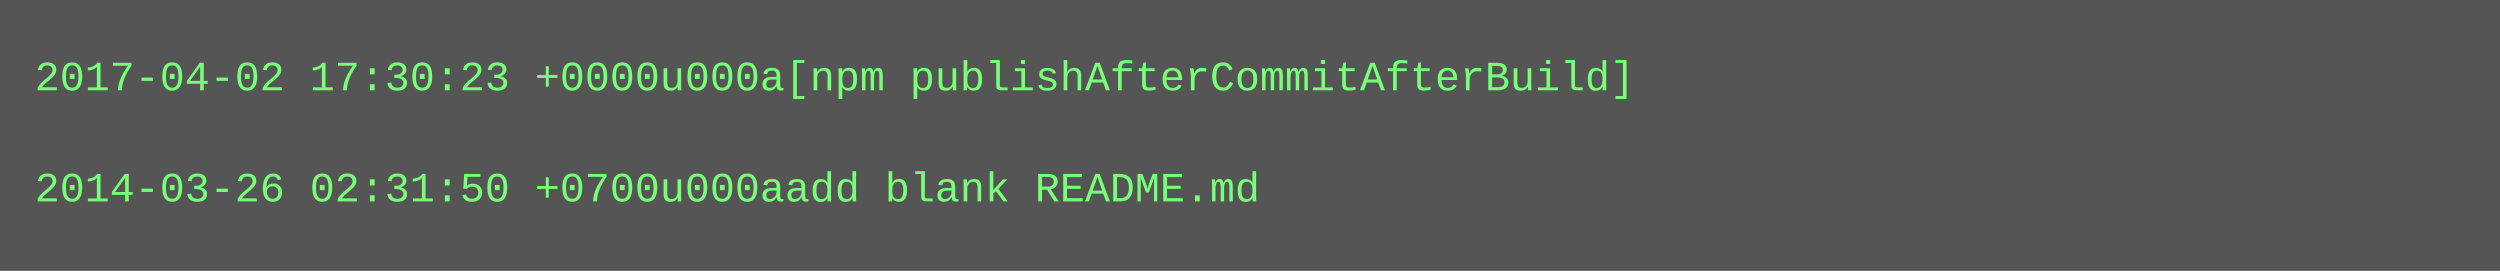
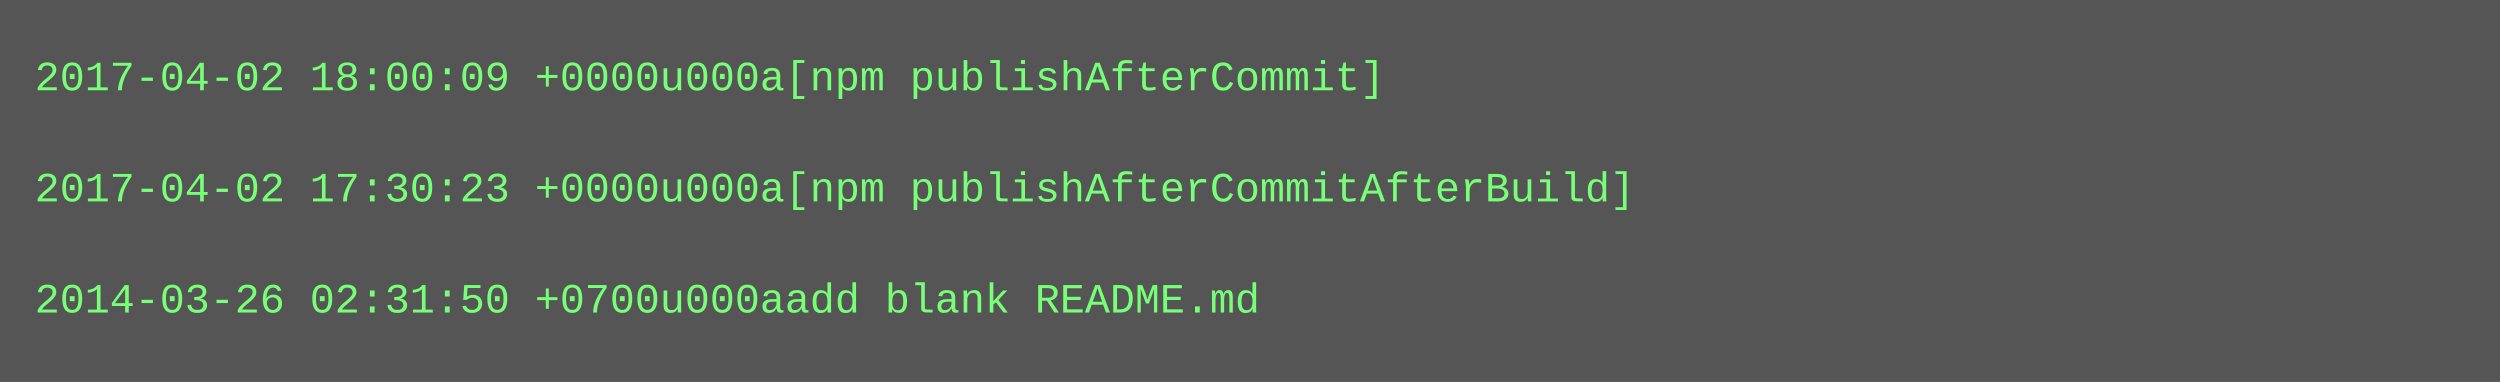
- <svg xmlns="http://www.w3.org/2000/svg" height="78" width="720">
-   <rect height="78" fill="#555" width="720" />
+ <svg xmlns="http://www.w3.org/2000/svg" height="110" width="720">
+   <rect height="110" fill="#555" width="720" />
  <text fill="#7f7" font-family="Courier New" font-size="12" xml:space="preserve">
-     <tspan x="10" y="26">2017-04-02 17:30:23 +0000u000a[npm publishAfterCommitAfterBuild]</tspan>
+     <tspan x="10" y="26">2017-04-02 18:00:09 +0000u000a[npm publishAfterCommit]</tspan>
    <tspan x="10" y="42" />
-     <tspan x="10" y="58">2014-03-26 02:31:50 +0700u000aadd blank README.md</tspan>
+     <tspan x="10" y="58">2017-04-02 17:30:23 +0000u000a[npm publishAfterCommitAfterBuild]</tspan>
+     <tspan x="10" y="74" />
+     <tspan x="10" y="90">2014-03-26 02:31:50 +0700u000aadd blank README.md</tspan>
  </text>
</svg>
